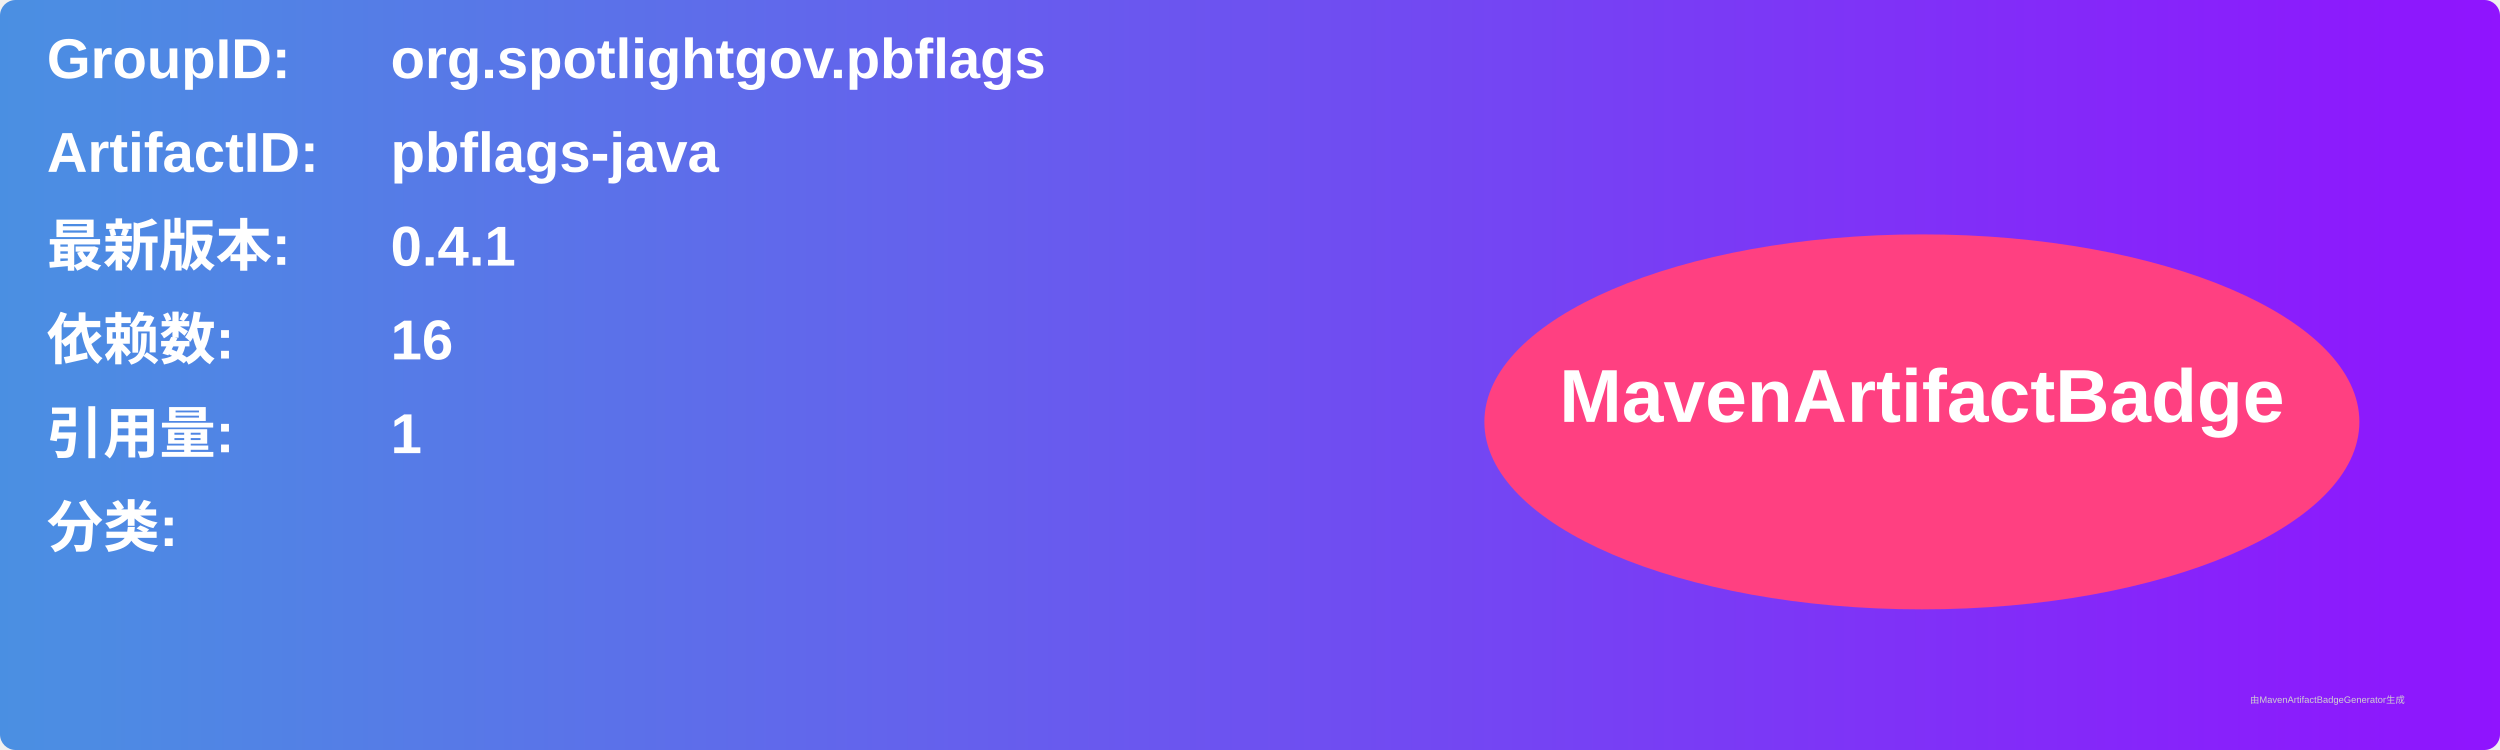
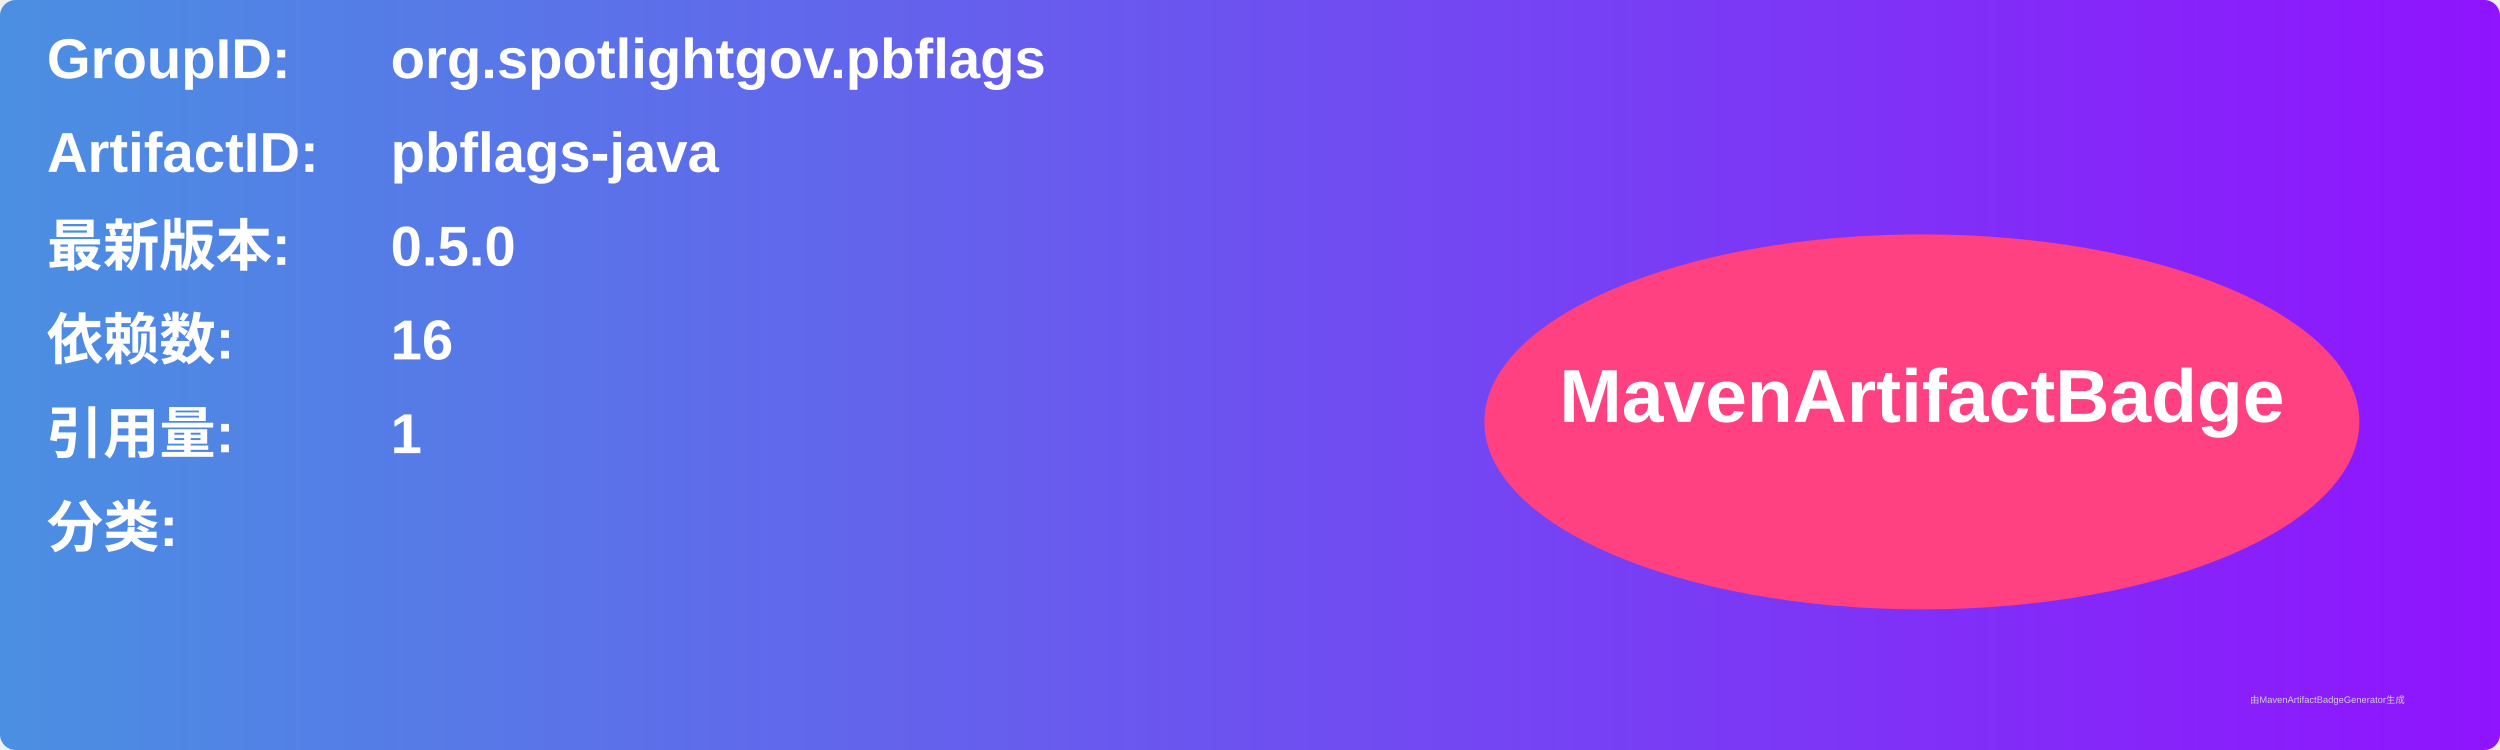
<svg xmlns="http://www.w3.org/2000/svg" width="800" height="240" viewBox="0 0 800 240">
  <linearGradient id="grad" x1="0%" y1="0%" x2="100%" y2="0%">
    <stop offset="0%" stop-color="#4a90e2" />
    <stop offset="100%" stop-color="#9013fe" />
  </linearGradient>
  <rect width="100%" height="100%" rx="5" ry="5" fill="url(#grad)" />
  <g transform="translate(15, 15)">
    <text x="0" y="10" font-family="Arial" font-size="18" fill="white" font-weight="bold" width="260">GroupID:</text>
    <text x="110" y="10" font-family="Arial" font-size="18" fill="white" font-weight="bold" width="460">org.spotlightgov.pbflags</text>
    <text x="0" y="40" font-family="Arial" font-size="18" fill="white" font-weight="bold" width="260">ArtifactID:</text>
    <text x="110" y="40" font-family="Arial" font-size="18" fill="white" font-weight="bold" width="460">pbflags-java</text>
    <text x="0" y="70" font-family="Arial" font-size="18" fill="white" font-weight="bold">最新版本:</text>
    <text x="110" y="70" font-family="Arial" font-size="18" fill="white" font-weight="bold">
-       <tspan font-weight="bold">0.4.1</tspan>
+       <tspan font-weight="bold">0.5.0</tspan>
    </text>
    <text x="0" y="100" font-family="Arial" font-size="18" fill="white" font-weight="bold">依赖数: </text>
    <text x="110" y="100" font-family="Arial" font-size="18" fill="white">
      <tspan font-weight="bold">16</tspan>
    </text>
    <text x="0" y="130" font-family="Arial" font-size="18" fill="white" font-weight="bold">引用量: </text>
    <text x="110" y="130" font-family="Arial" font-size="18" fill="white">
      <tspan font-weight="bold">1</tspan>
    </text>
    <text x="0" y="160" font-family="Arial" font-size="18" fill="white" font-weight="bold">分类:</text>
    <text x="10" y="190" font-family="Arial" font-size="10" fill="white">
      <tspan font-weight="bold" />
    </text>
    <ellipse cx="600" cy="120" rx="140" ry="60" fill="#ff4081" />
    <text x="600" y="120" text-anchor="middle" font-family="Arial" font-size="24" fill="white" font-weight="bold">MavenArtifactBadge</text>
  </g>
  <text x="720" y="225" font-family="Arial" font-size="3" fill="#d0d0d0">由MavenArtifactBadgeGenerator生成</text>
</svg>
